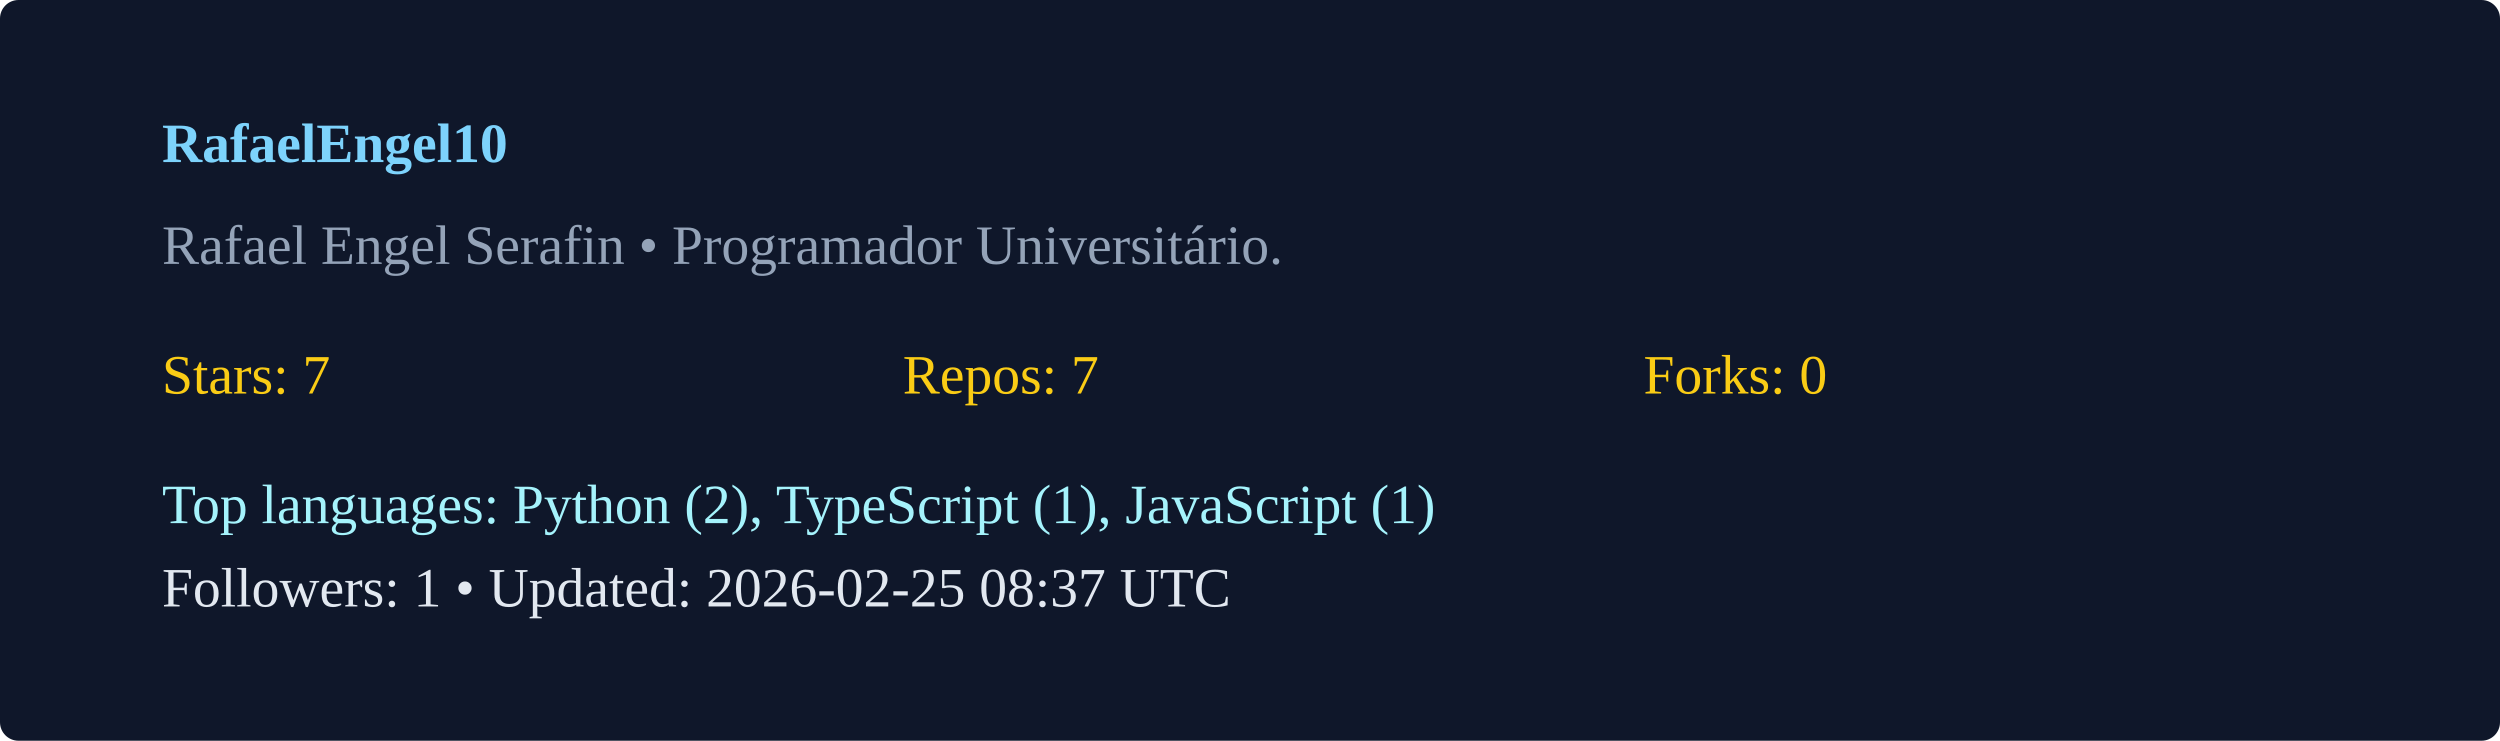
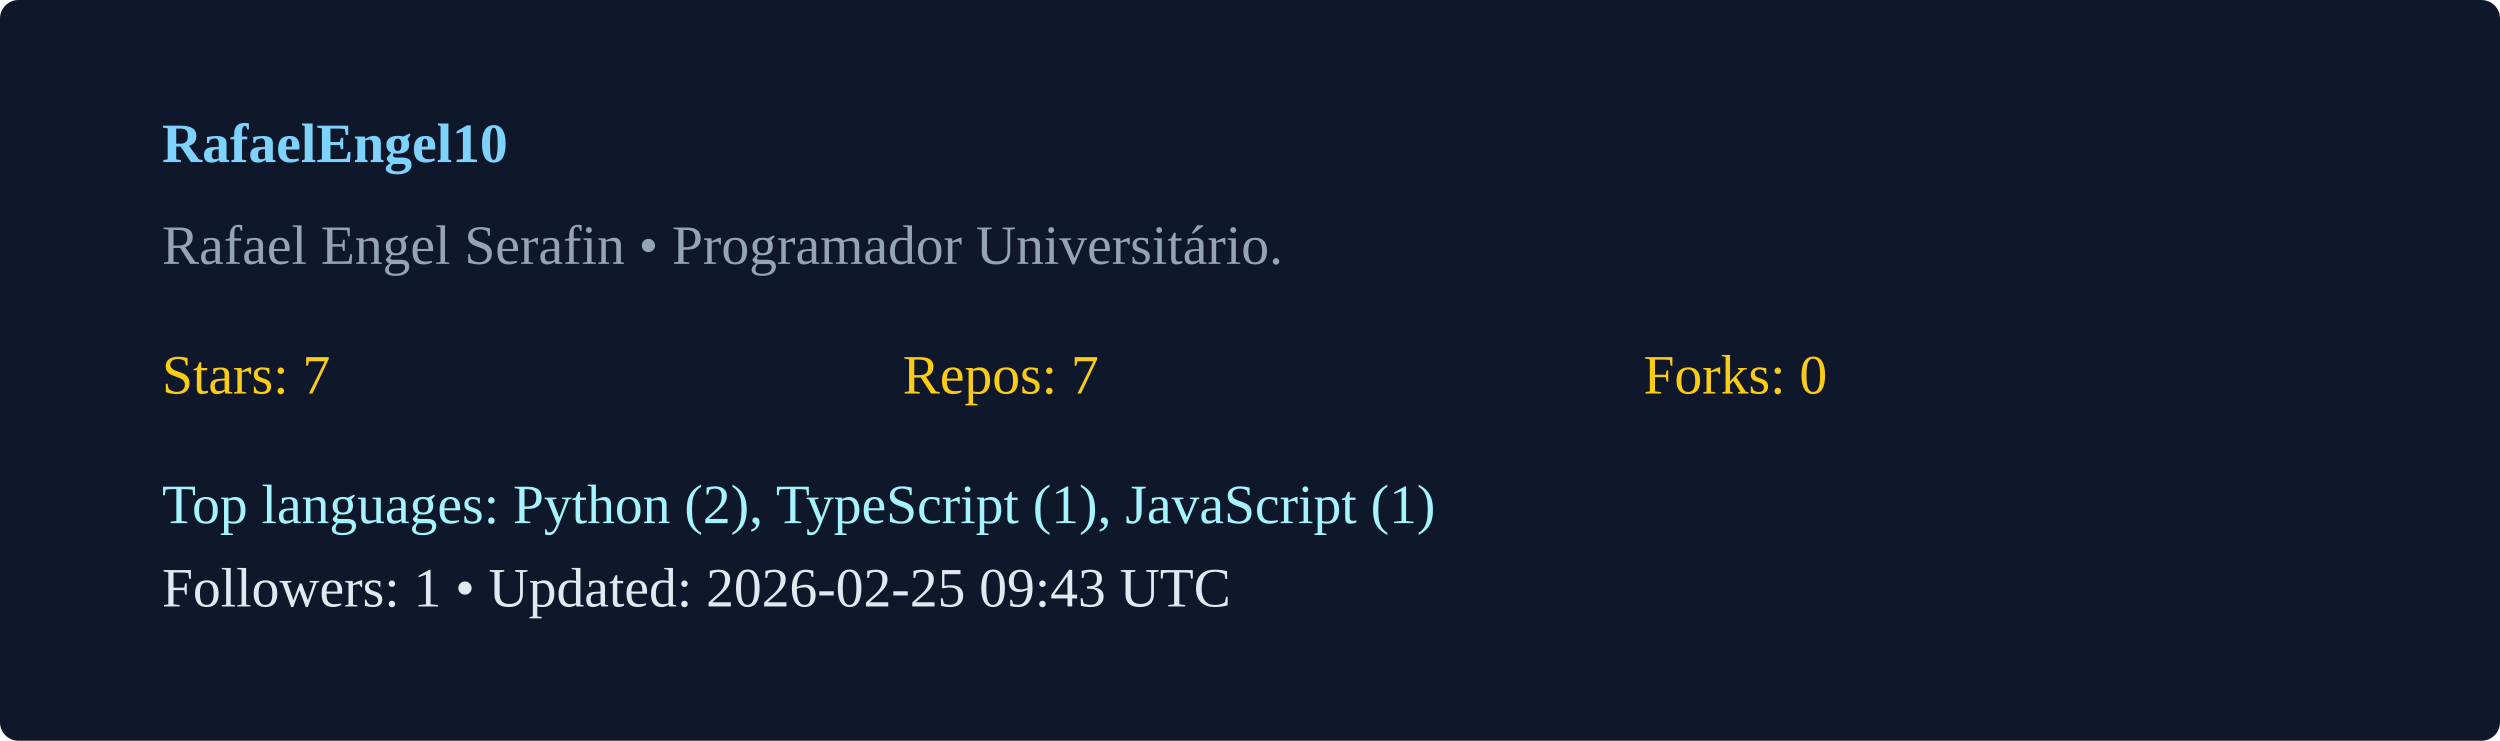
<svg xmlns="http://www.w3.org/2000/svg" width="540" height="160" viewBox="0 0 540 160">
  <rect width="100%" height="100%" rx="4" fill="#0f172a" />
  <g transform="translate(35,35)">
    <text x="0" y="0" fill="#7dd3fc" font-weight="600">RafaelEngel10</text>
    <text x="0" y="22" fill="#94a3b8">Rafael Engel Serafin  • Programador Universitário. </text>
    <g transform="translate(0,50)">
      <text x="0" y="0" fill="#facc15">Stars: 7</text>
      <text x="160" y="0" fill="#facc15">Repos: 7</text>
      <text x="320" y="0" fill="#facc15">Forks: 0</text>
      <text x="0" y="28" fill="#a5f3fc">Top languages: Python (2), TypeScript (1), JavaScript (1)</text>
-       <text x="0" y="46" fill="#e2e8f0">Followers: 1 • Updated: 2026-02-25 08:37 UTC</text>
+       <text x="0" y="46" fill="#e2e8f0">Followers: 1 • Updated: 2026-02-25 09:43 UTC</text>
    </g>
  </g>
</svg>
